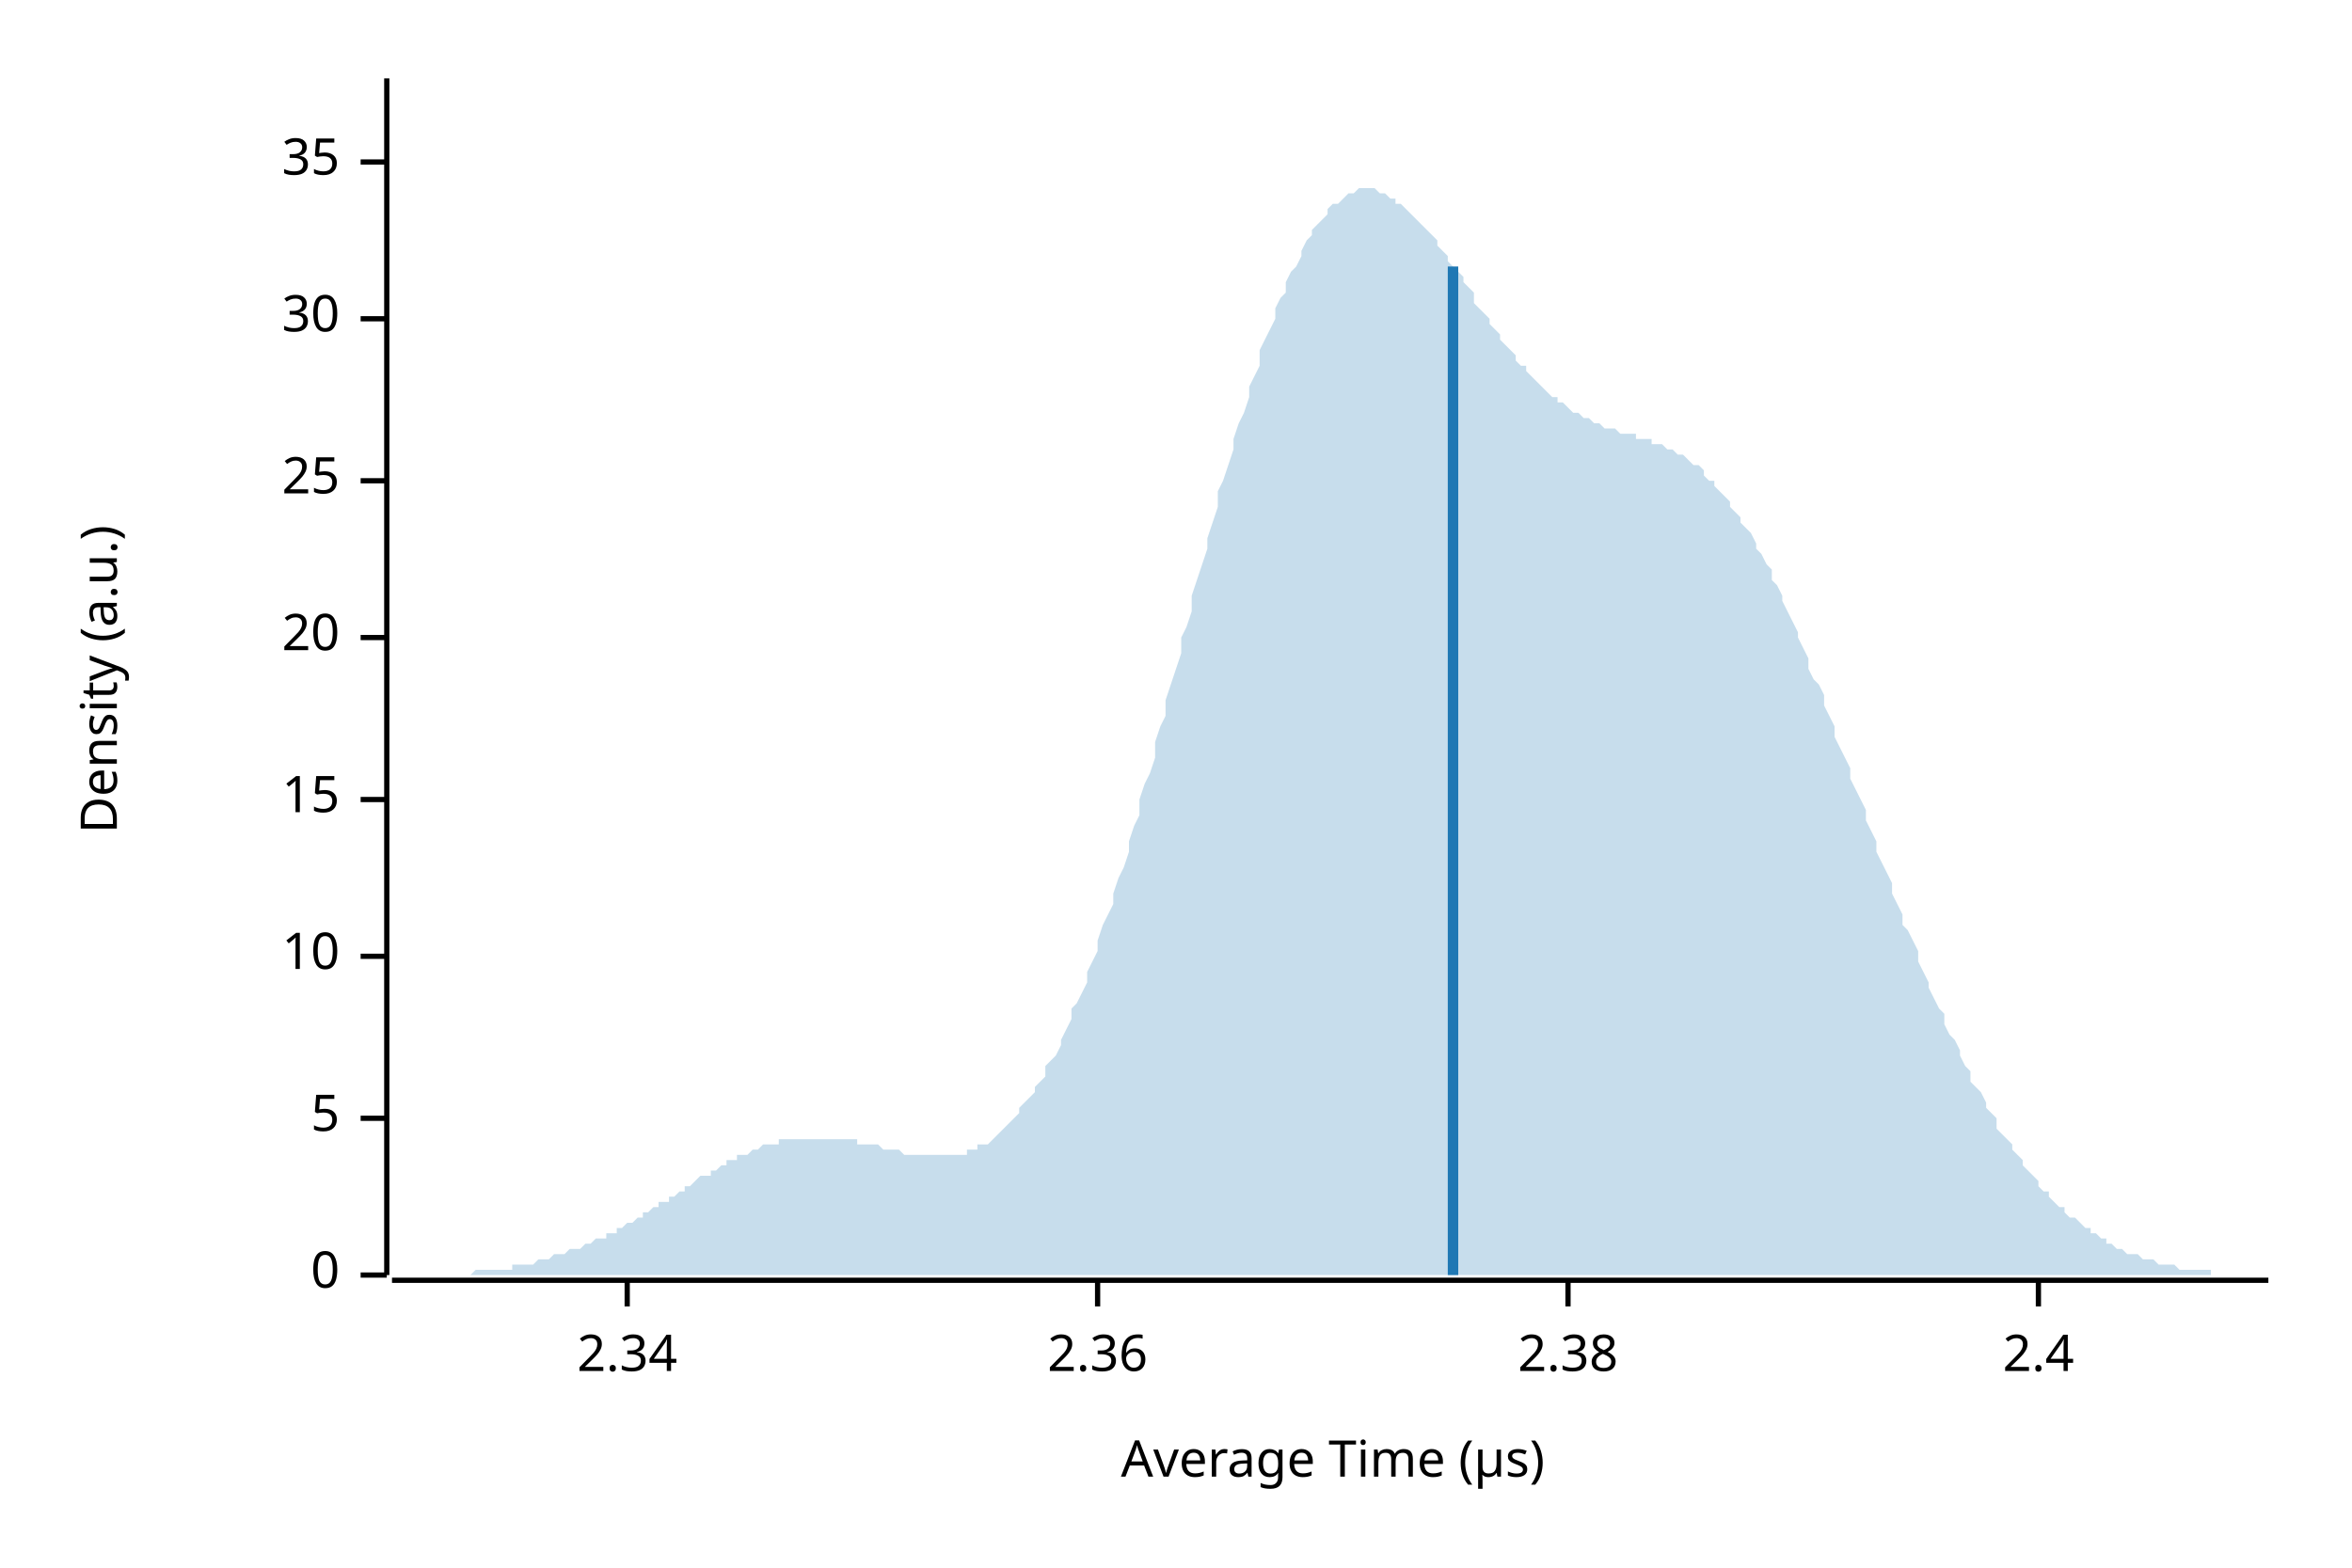
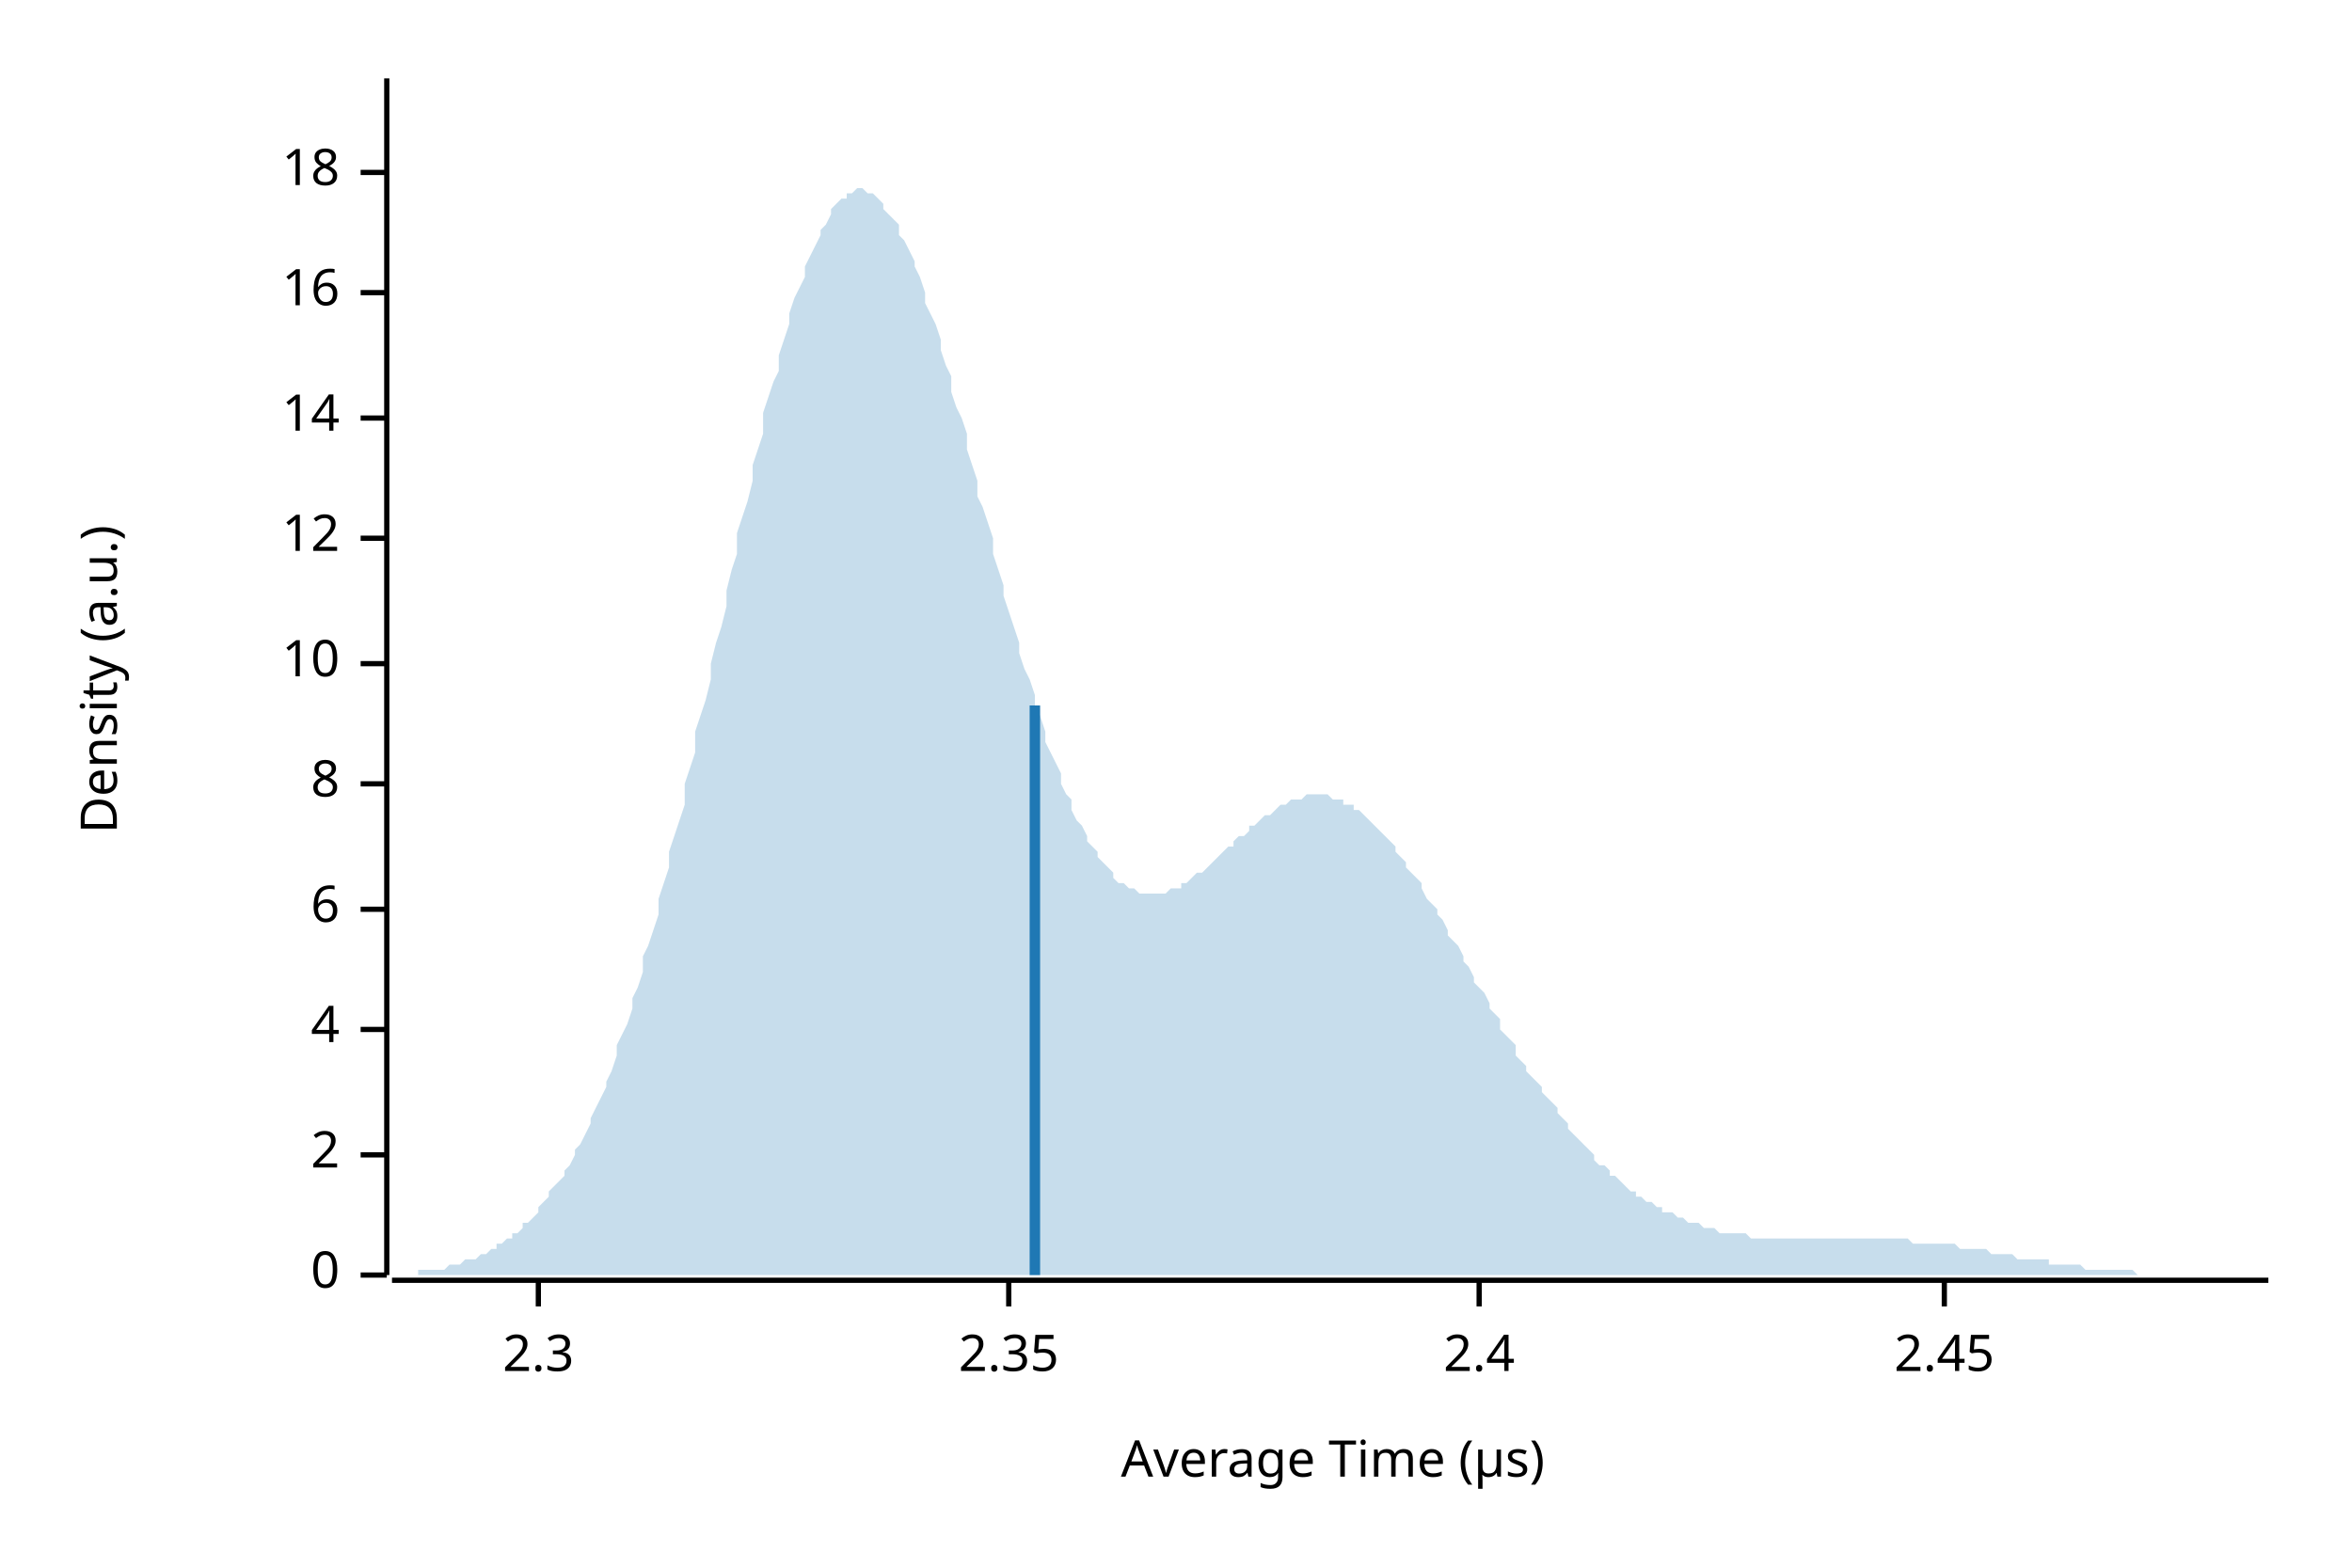
<svg xmlns="http://www.w3.org/2000/svg" width="450" height="300" viewBox="0 0 450 300">
  <text x="15" y="130" dy="0.76em" text-anchor="middle" font-family="sans-serif" font-size="9.677" opacity="1" fill="#000000" transform="rotate(270, 15, 130)">
Density (a.u.)
</text>
  <text x="255" y="285" dy="-0.5ex" text-anchor="middle" font-family="sans-serif" font-size="9.677" opacity="1" fill="#000000">
Average Time (µs)
</text>
  <polyline fill="none" opacity="1" stroke="#000000" stroke-width="1" points="74,15 74,244 " />
  <text x="65" y="244" dy="0.5ex" text-anchor="end" font-family="sans-serif" font-size="9.677" opacity="1" fill="#000000">
0
</text>
  <polyline fill="none" opacity="1" stroke="#000000" stroke-width="1" points="69,244 74,244 " />
-   <text x="65" y="214" dy="0.5ex" text-anchor="end" font-family="sans-serif" font-size="9.677" opacity="1" fill="#000000">
- 5
+   <text x="65" y="221" dy="0.5ex" text-anchor="end" font-family="sans-serif" font-size="9.677" opacity="1" fill="#000000">
+ 2
</text>
-   <polyline fill="none" opacity="1" stroke="#000000" stroke-width="1" points="69,214 74,214 " />
-   <text x="65" y="183" dy="0.5ex" text-anchor="end" font-family="sans-serif" font-size="9.677" opacity="1" fill="#000000">
+   <polyline fill="none" opacity="1" stroke="#000000" stroke-width="1" points="69,221 74,221 " />
+   <text x="65" y="197" dy="0.5ex" text-anchor="end" font-family="sans-serif" font-size="9.677" opacity="1" fill="#000000">
+ 4
+ </text>
+   <polyline fill="none" opacity="1" stroke="#000000" stroke-width="1" points="69,197 74,197 " />
+   <text x="65" y="174" dy="0.5ex" text-anchor="end" font-family="sans-serif" font-size="9.677" opacity="1" fill="#000000">
+ 6
+ </text>
+   <polyline fill="none" opacity="1" stroke="#000000" stroke-width="1" points="69,174 74,174 " />
+   <text x="65" y="150" dy="0.5ex" text-anchor="end" font-family="sans-serif" font-size="9.677" opacity="1" fill="#000000">
+ 8
+ </text>
+   <polyline fill="none" opacity="1" stroke="#000000" stroke-width="1" points="69,150 74,150 " />
+   <text x="65" y="127" dy="0.5ex" text-anchor="end" font-family="sans-serif" font-size="9.677" opacity="1" fill="#000000">
10
</text>
-   <polyline fill="none" opacity="1" stroke="#000000" stroke-width="1" points="69,183 74,183 " />
-   <text x="65" y="153" dy="0.5ex" text-anchor="end" font-family="sans-serif" font-size="9.677" opacity="1" fill="#000000">
- 15
+   <polyline fill="none" opacity="1" stroke="#000000" stroke-width="1" points="69,127 74,127 " />
+   <text x="65" y="103" dy="0.5ex" text-anchor="end" font-family="sans-serif" font-size="9.677" opacity="1" fill="#000000">
+ 12
</text>
-   <polyline fill="none" opacity="1" stroke="#000000" stroke-width="1" points="69,153 74,153 " />
-   <text x="65" y="122" dy="0.5ex" text-anchor="end" font-family="sans-serif" font-size="9.677" opacity="1" fill="#000000">
- 20
+   <polyline fill="none" opacity="1" stroke="#000000" stroke-width="1" points="69,103 74,103 " />
+   <text x="65" y="80" dy="0.5ex" text-anchor="end" font-family="sans-serif" font-size="9.677" opacity="1" fill="#000000">
+ 14
</text>
-   <polyline fill="none" opacity="1" stroke="#000000" stroke-width="1" points="69,122 74,122 " />
-   <text x="65" y="92" dy="0.5ex" text-anchor="end" font-family="sans-serif" font-size="9.677" opacity="1" fill="#000000">
- 25
+   <polyline fill="none" opacity="1" stroke="#000000" stroke-width="1" points="69,80 74,80 " />
+   <text x="65" y="56" dy="0.5ex" text-anchor="end" font-family="sans-serif" font-size="9.677" opacity="1" fill="#000000">
+ 16
</text>
-   <polyline fill="none" opacity="1" stroke="#000000" stroke-width="1" points="69,92 74,92 " />
-   <text x="65" y="61" dy="0.5ex" text-anchor="end" font-family="sans-serif" font-size="9.677" opacity="1" fill="#000000">
- 30
+   <polyline fill="none" opacity="1" stroke="#000000" stroke-width="1" points="69,56 74,56 " />
+   <text x="65" y="33" dy="0.5ex" text-anchor="end" font-family="sans-serif" font-size="9.677" opacity="1" fill="#000000">
+ 18
</text>
-   <polyline fill="none" opacity="1" stroke="#000000" stroke-width="1" points="69,61 74,61 " />
-   <text x="65" y="31" dy="0.5ex" text-anchor="end" font-family="sans-serif" font-size="9.677" opacity="1" fill="#000000">
- 35
+   <polyline fill="none" opacity="1" stroke="#000000" stroke-width="1" points="69,33 74,33 " />
+   <polyline fill="none" opacity="1" stroke="#000000" stroke-width="1" points="75,245 434,245 " />
+   <text x="103" y="255" dy="0.76em" text-anchor="middle" font-family="sans-serif" font-size="9.677" opacity="1" fill="#000000">
+ 2.3
</text>
-   <polyline fill="none" opacity="1" stroke="#000000" stroke-width="1" points="69,31 74,31 " />
-   <polyline fill="none" opacity="1" stroke="#000000" stroke-width="1" points="75,245 434,245 " />
-   <text x="120" y="255" dy="0.76em" text-anchor="middle" font-family="sans-serif" font-size="9.677" opacity="1" fill="#000000">
- 2.34
+   <polyline fill="none" opacity="1" stroke="#000000" stroke-width="1" points="103,245 103,250 " />
+   <text x="193" y="255" dy="0.76em" text-anchor="middle" font-family="sans-serif" font-size="9.677" opacity="1" fill="#000000">
+ 2.35
</text>
-   <polyline fill="none" opacity="1" stroke="#000000" stroke-width="1" points="120,245 120,250 " />
-   <text x="210" y="255" dy="0.76em" text-anchor="middle" font-family="sans-serif" font-size="9.677" opacity="1" fill="#000000">
- 2.36
- </text>
-   <polyline fill="none" opacity="1" stroke="#000000" stroke-width="1" points="210,245 210,250 " />
-   <text x="300" y="255" dy="0.76em" text-anchor="middle" font-family="sans-serif" font-size="9.677" opacity="1" fill="#000000">
- 2.38
- </text>
-   <polyline fill="none" opacity="1" stroke="#000000" stroke-width="1" points="300,245 300,250 " />
-   <text x="390" y="255" dy="0.76em" text-anchor="middle" font-family="sans-serif" font-size="9.677" opacity="1" fill="#000000">
+   <polyline fill="none" opacity="1" stroke="#000000" stroke-width="1" points="193,245 193,250 " />
+   <text x="283" y="255" dy="0.76em" text-anchor="middle" font-family="sans-serif" font-size="9.677" opacity="1" fill="#000000">
2.4
</text>
-   <polyline fill="none" opacity="1" stroke="#000000" stroke-width="1" points="390,245 390,250 " />
-   <polygon opacity="0.25" fill="#1F78B4" points="75,244 75,244 76,244 77,244 77,244 78,244 79,244 80,244 80,244 81,244 82,244 82,244 83,244 84,244 85,244 85,244 86,244 87,244 87,244 88,244 89,244 90,244 90,244 91,243 92,243 92,243 93,243 94,243 95,243 95,243 96,243 97,243 98,243 98,242 99,242 100,242 100,242 101,242 102,242 103,241 103,241 104,241 105,241 105,241 106,240 107,240 108,240 108,240 109,239 110,239 110,239 111,239 112,238 113,238 113,238 114,237 115,237 116,237 116,236 117,236 118,236 118,235 119,235 120,234 121,234 121,234 122,233 123,233 123,232 124,232 125,231 126,231 126,230 127,230 128,230 128,229 129,229 130,228 131,228 131,227 132,227 133,226 133,226 134,225 135,225 136,225 136,224 137,224 138,223 139,223 139,222 140,222 141,222 141,221 142,221 143,221 144,220 144,220 145,220 146,219 146,219 147,219 148,219 149,219 149,218 150,218 151,218 151,218 152,218 153,218 154,218 154,218 155,218 156,218 157,218 157,218 158,218 159,218 159,218 160,218 161,218 162,218 162,218 163,218 164,218 164,219 165,219 166,219 167,219 167,219 168,219 169,220 169,220 170,220 171,220 172,220 172,220 173,221 174,221 175,221 175,221 176,221 177,221 177,221 178,221 179,221 180,221 180,221 181,221 182,221 182,221 183,221 184,221 185,221 185,220 186,220 187,220 187,219 188,219 189,219 190,218 190,218 191,217 192,216 192,216 193,215 194,214 195,213 195,212 196,211 197,210 198,209 198,208 199,207 200,206 200,204 201,203 202,202 203,200 203,199 204,197 205,195 205,193 206,192 207,190 208,188 208,186 209,184 210,182 210,180 211,177 212,175 213,173 213,171 214,168 215,166 216,163 216,161 217,158 218,156 218,153 219,150 220,148 221,145 221,142 222,139 223,137 223,134 224,131 225,128 226,125 226,122 227,120 228,117 228,114 229,111 230,108 231,105 231,103 232,100 233,97 233,94 234,92 235,89 236,86 236,84 237,81 238,79 239,76 239,74 240,72 241,70 241,67 242,65 243,63 244,61 244,59 245,57 246,56 246,54 247,52 248,51 249,49 249,48 250,46 251,45 251,44 252,43 253,42 254,41 254,40 255,39 256,39 257,38 257,38 258,37 259,37 259,37 260,36 261,36 262,36 262,36 263,36 264,37 264,37 265,37 266,38 267,38 267,39 268,39 269,40 269,40 270,41 271,42 272,43 272,43 273,44 274,45 275,46 275,47 276,48 277,49 277,50 278,51 279,52 280,53 280,54 281,55 282,56 282,58 283,59 284,60 285,61 285,62 286,63 287,64 287,65 288,66 289,67 290,68 290,69 291,70 292,70 292,71 293,72 294,73 295,74 295,74 296,75 297,76 298,76 298,77 299,77 300,78 300,78 301,79 302,79 303,80 303,80 304,80 305,81 305,81 306,81 307,82 308,82 308,82 309,82 310,83 310,83 311,83 312,83 313,83 313,84 314,84 315,84 316,84 316,85 317,85 318,85 318,85 319,86 320,86 321,87 321,87 322,87 323,88 323,88 324,89 325,89 326,90 326,91 327,92 328,92 328,93 329,94 330,95 331,96 331,97 332,98 333,99 333,100 334,101 335,102 336,104 336,105 337,106 338,108 339,109 339,111 340,112 341,114 341,115 342,117 343,119 344,121 344,122 345,124 346,126 346,128 347,130 348,131 349,133 349,135 350,137 351,139 351,141 352,143 353,145 354,147 354,149 355,151 356,153 357,155 357,157 358,159 359,161 359,163 360,165 361,167 362,169 362,171 363,173 364,175 364,177 365,178 366,180 367,182 367,184 368,186 369,188 369,189 370,191 371,193 372,194 372,196 373,198 374,199 375,201 375,202 376,204 377,205 377,207 378,208 379,209 380,211 380,212 381,213 382,214 382,216 383,217 384,218 385,219 385,220 386,221 387,222 387,223 388,224 389,225 390,226 390,227 391,228 392,228 392,229 393,230 394,231 395,231 395,232 396,233 397,233 398,234 398,234 399,235 400,235 400,236 401,236 402,237 403,237 403,238 404,238 405,239 405,239 406,239 407,240 408,240 408,240 409,240 410,241 410,241 411,241 412,241 413,242 413,242 414,242 415,242 416,242 416,242 417,243 418,243 418,243 419,243 420,243 421,243 421,243 422,243 423,243 423,244 424,244 425,244 426,244 426,244 427,244 428,244 428,244 429,244 430,244 431,244 431,244 432,244 433,244 434,244 434,244 75,244 " />
-   <polyline fill="none" opacity="1" stroke="#1F78B4" stroke-width="2" points="278,244 278,51 " />
+   <polyline fill="none" opacity="1" stroke="#000000" stroke-width="1" points="283,245 283,250 " />
+   <text x="372" y="255" dy="0.76em" text-anchor="middle" font-family="sans-serif" font-size="9.677" opacity="1" fill="#000000">
+ 2.45
+ </text>
+   <polyline fill="none" opacity="1" stroke="#000000" stroke-width="1" points="372,245 372,250 " />
+   <polygon opacity="0.25" fill="#1F78B4" points="75,244 75,244 76,244 77,244 77,244 78,244 79,244 80,244 80,243 81,243 82,243 82,243 83,243 84,243 85,243 85,243 86,242 87,242 87,242 88,242 89,241 90,241 90,241 91,241 92,240 92,240 93,240 94,239 95,239 95,238 96,238 97,237 98,237 98,236 99,236 100,235 100,234 101,234 102,233 103,232 103,231 104,230 105,229 105,228 106,227 107,226 108,225 108,224 109,223 110,221 110,220 111,219 112,217 113,215 113,214 114,212 115,210 116,208 116,207 117,205 118,202 118,200 119,198 120,196 121,193 121,191 122,189 123,186 123,183 124,181 125,178 126,175 126,172 127,169 128,166 128,163 129,160 130,157 131,154 131,150 132,147 133,144 133,140 134,137 135,134 136,130 136,127 137,123 138,120 139,116 139,113 140,109 141,106 141,102 142,99 143,96 144,92 144,89 145,86 146,83 146,79 147,76 148,73 149,71 149,68 150,65 151,62 151,60 152,57 153,55 154,53 154,51 155,49 156,47 157,45 157,44 158,43 159,41 159,40 160,39 161,38 162,38 162,37 163,37 164,36 164,36 165,36 166,37 167,37 167,37 168,38 169,39 169,40 170,41 171,42 172,43 172,45 173,46 174,48 175,50 175,51 176,53 177,56 177,58 178,60 179,62 180,65 180,67 181,70 182,72 182,75 183,78 184,80 185,83 185,86 186,89 187,92 187,95 188,97 189,100 190,103 190,106 191,109 192,112 192,114 193,117 194,120 195,123 195,125 196,128 197,130 198,133 198,135 199,137 200,140 200,142 201,144 202,146 203,148 203,150 204,152 205,153 205,155 206,157 207,158 208,160 208,161 209,162 210,163 210,164 211,165 212,166 213,167 213,168 214,169 215,169 216,170 216,170 217,170 218,171 218,171 219,171 220,171 221,171 221,171 222,171 223,171 223,171 224,170 225,170 226,170 226,169 227,169 228,168 228,168 229,167 230,167 231,166 231,166 232,165 233,164 233,164 234,163 235,162 236,162 236,161 237,160 238,160 239,159 239,158 240,158 241,157 241,157 242,156 243,156 244,155 244,155 245,154 246,154 246,154 247,153 248,153 249,153 249,153 250,152 251,152 251,152 252,152 253,152 254,152 254,152 255,153 256,153 257,153 257,154 258,154 259,154 259,155 260,155 261,156 262,157 262,157 263,158 264,159 264,159 265,160 266,161 267,162 267,163 268,164 269,165 269,166 270,167 271,168 272,169 272,170 273,172 274,173 275,174 275,175 276,176 277,178 277,179 278,180 279,181 280,183 280,184 281,185 282,187 282,188 283,189 284,190 285,192 285,193 286,194 287,195 287,197 288,198 289,199 290,200 290,202 291,203 292,204 292,205 293,206 294,207 295,208 295,209 296,210 297,211 298,212 298,213 299,214 300,215 300,216 301,217 302,218 303,219 303,219 304,220 305,221 305,222 306,223 307,223 308,224 308,225 309,225 310,226 310,226 311,227 312,228 313,228 313,229 314,229 315,230 316,230 316,230 317,231 318,231 318,232 319,232 320,232 321,233 321,233 322,233 323,234 323,234 324,234 325,234 326,235 326,235 327,235 328,235 328,235 329,236 330,236 331,236 331,236 332,236 333,236 333,236 334,236 335,237 336,237 336,237 337,237 338,237 339,237 339,237 340,237 341,237 341,237 342,237 343,237 344,237 344,237 345,237 346,237 346,237 347,237 348,237 349,237 349,237 350,237 351,237 351,237 352,237 353,237 354,237 354,237 355,237 356,237 357,237 357,237 358,237 359,237 359,237 360,237 361,237 362,237 362,237 363,237 364,237 364,237 365,237 366,238 367,238 367,238 368,238 369,238 369,238 370,238 371,238 372,238 372,238 373,238 374,238 375,239 375,239 376,239 377,239 377,239 378,239 379,239 380,239 380,239 381,240 382,240 382,240 383,240 384,240 385,240 385,240 386,241 387,241 387,241 388,241 389,241 390,241 390,241 391,241 392,241 392,242 393,242 394,242 395,242 395,242 396,242 397,242 398,242 398,242 399,243 400,243 400,243 401,243 402,243 403,243 403,243 404,243 405,243 405,243 406,243 407,243 408,243 408,243 409,244 410,244 410,244 411,244 412,244 413,244 413,244 414,244 415,244 416,244 416,244 417,244 418,244 418,244 419,244 420,244 421,244 421,244 422,244 423,244 423,244 424,244 425,244 426,244 426,244 427,244 428,244 428,244 429,244 430,244 431,244 431,244 432,244 433,244 434,244 434,244 75,244 " />
+   <polyline fill="none" opacity="1" stroke="#1F78B4" stroke-width="2" points="198,244 198,135 " />
</svg>
